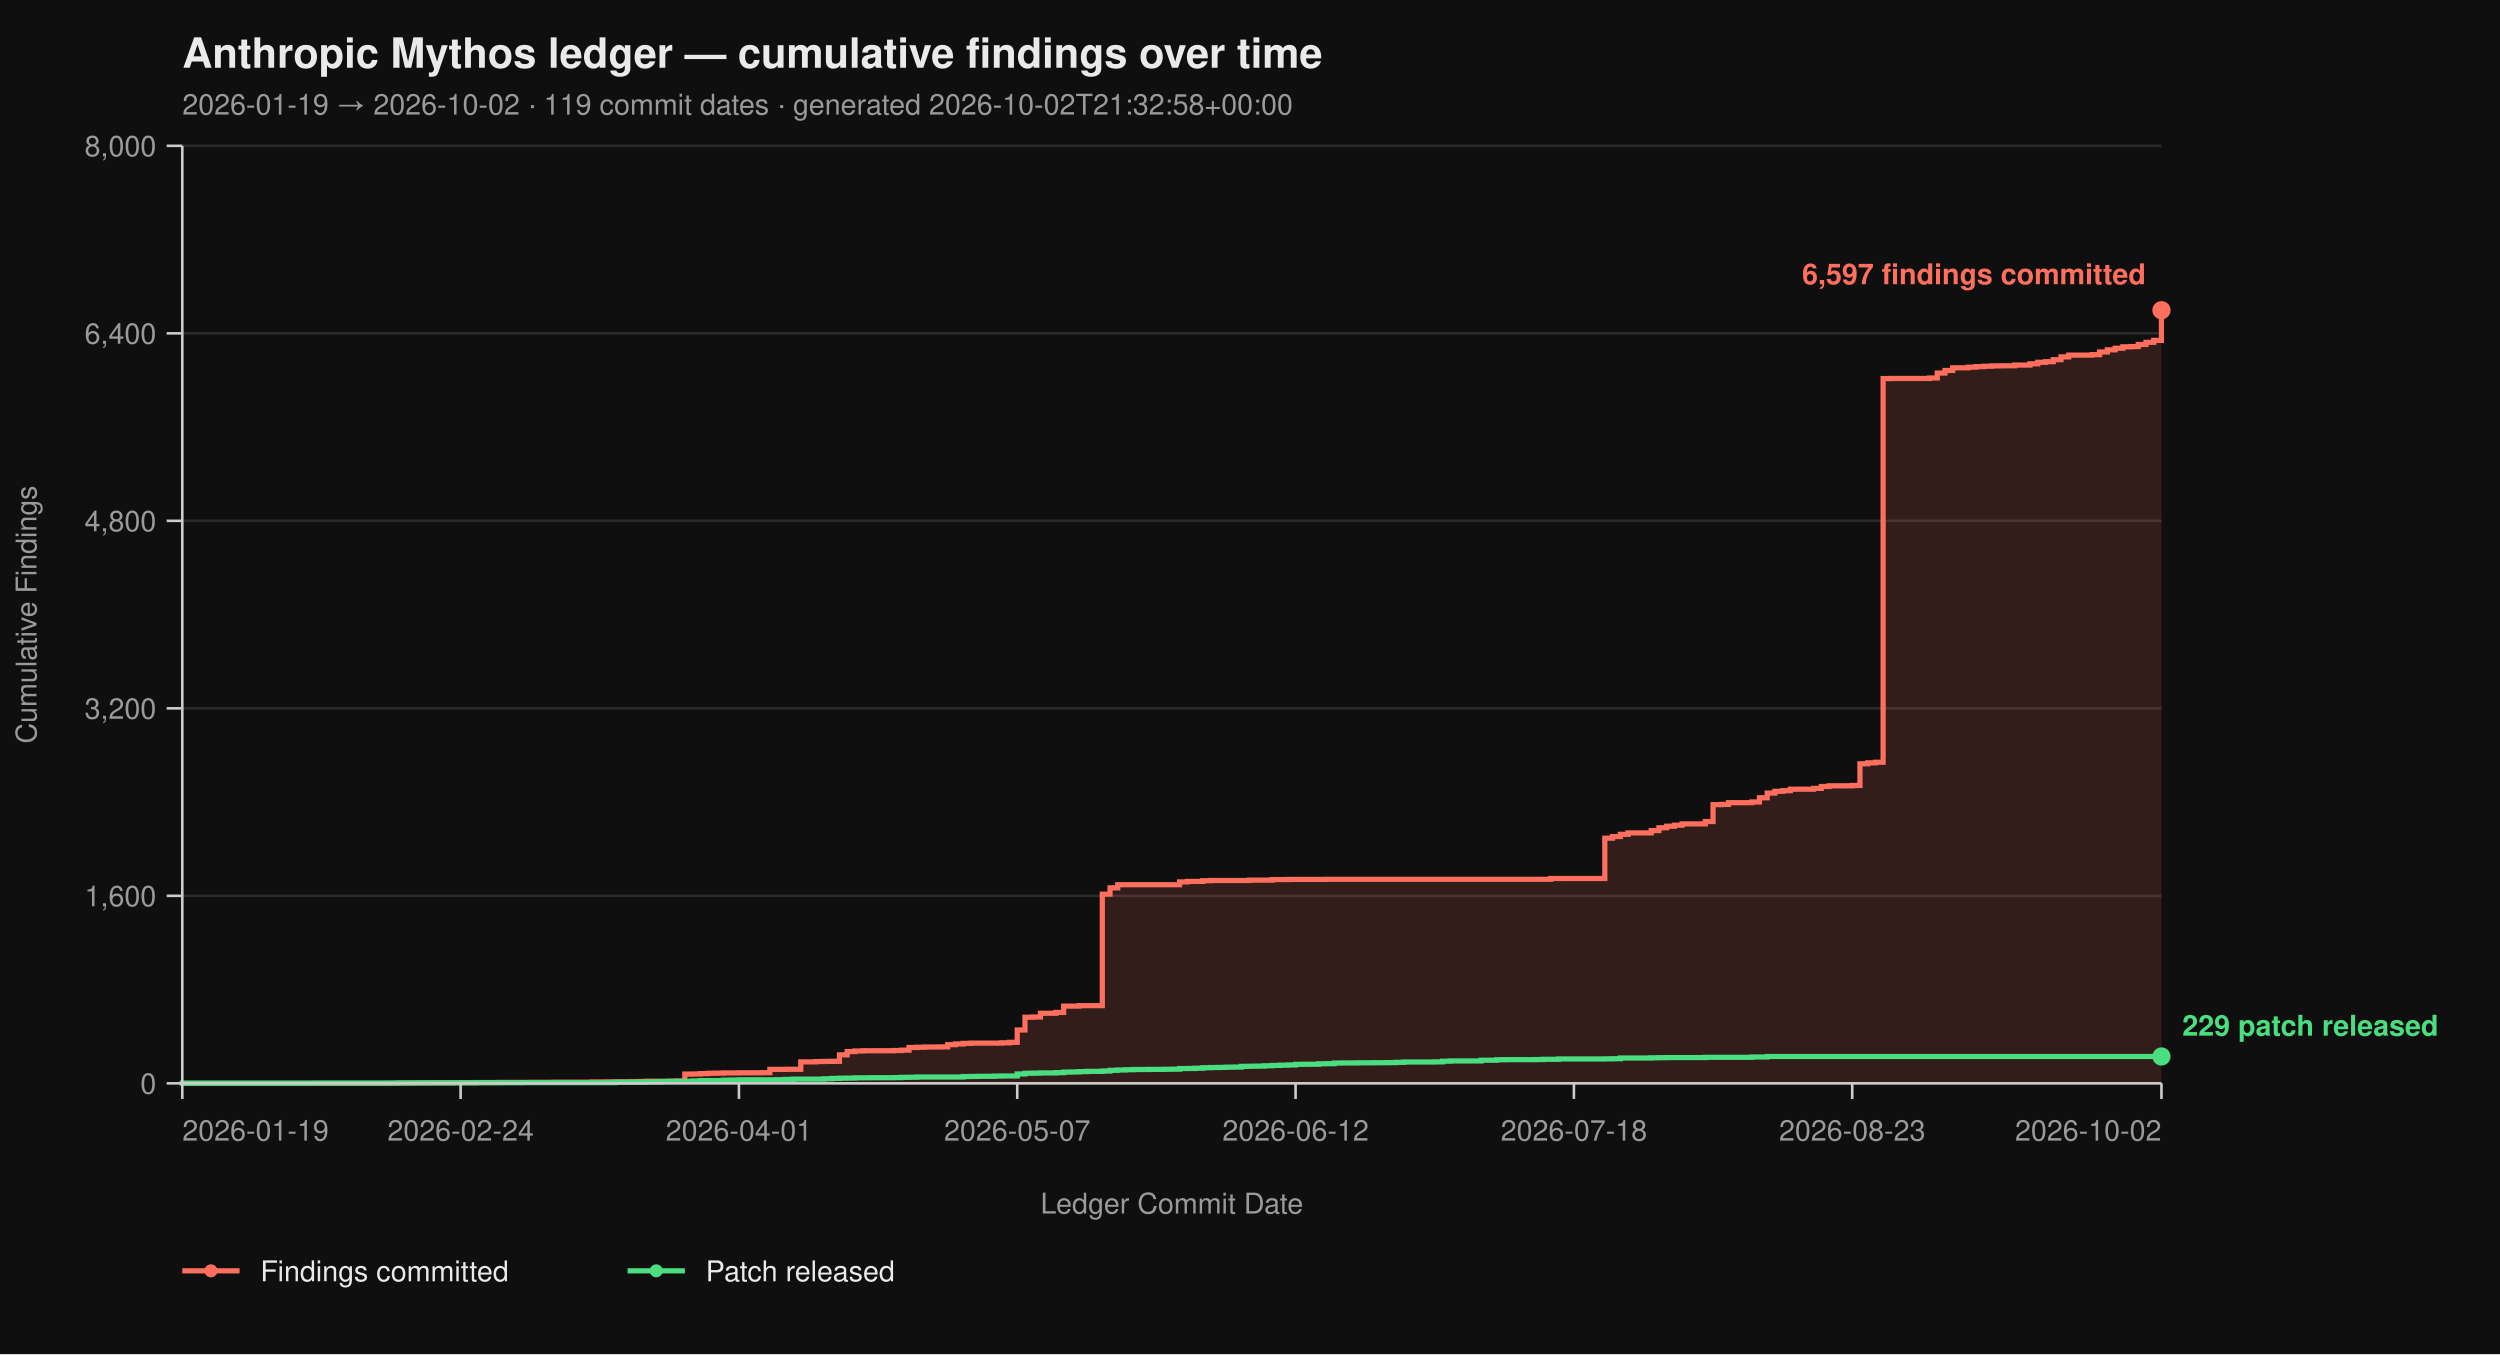
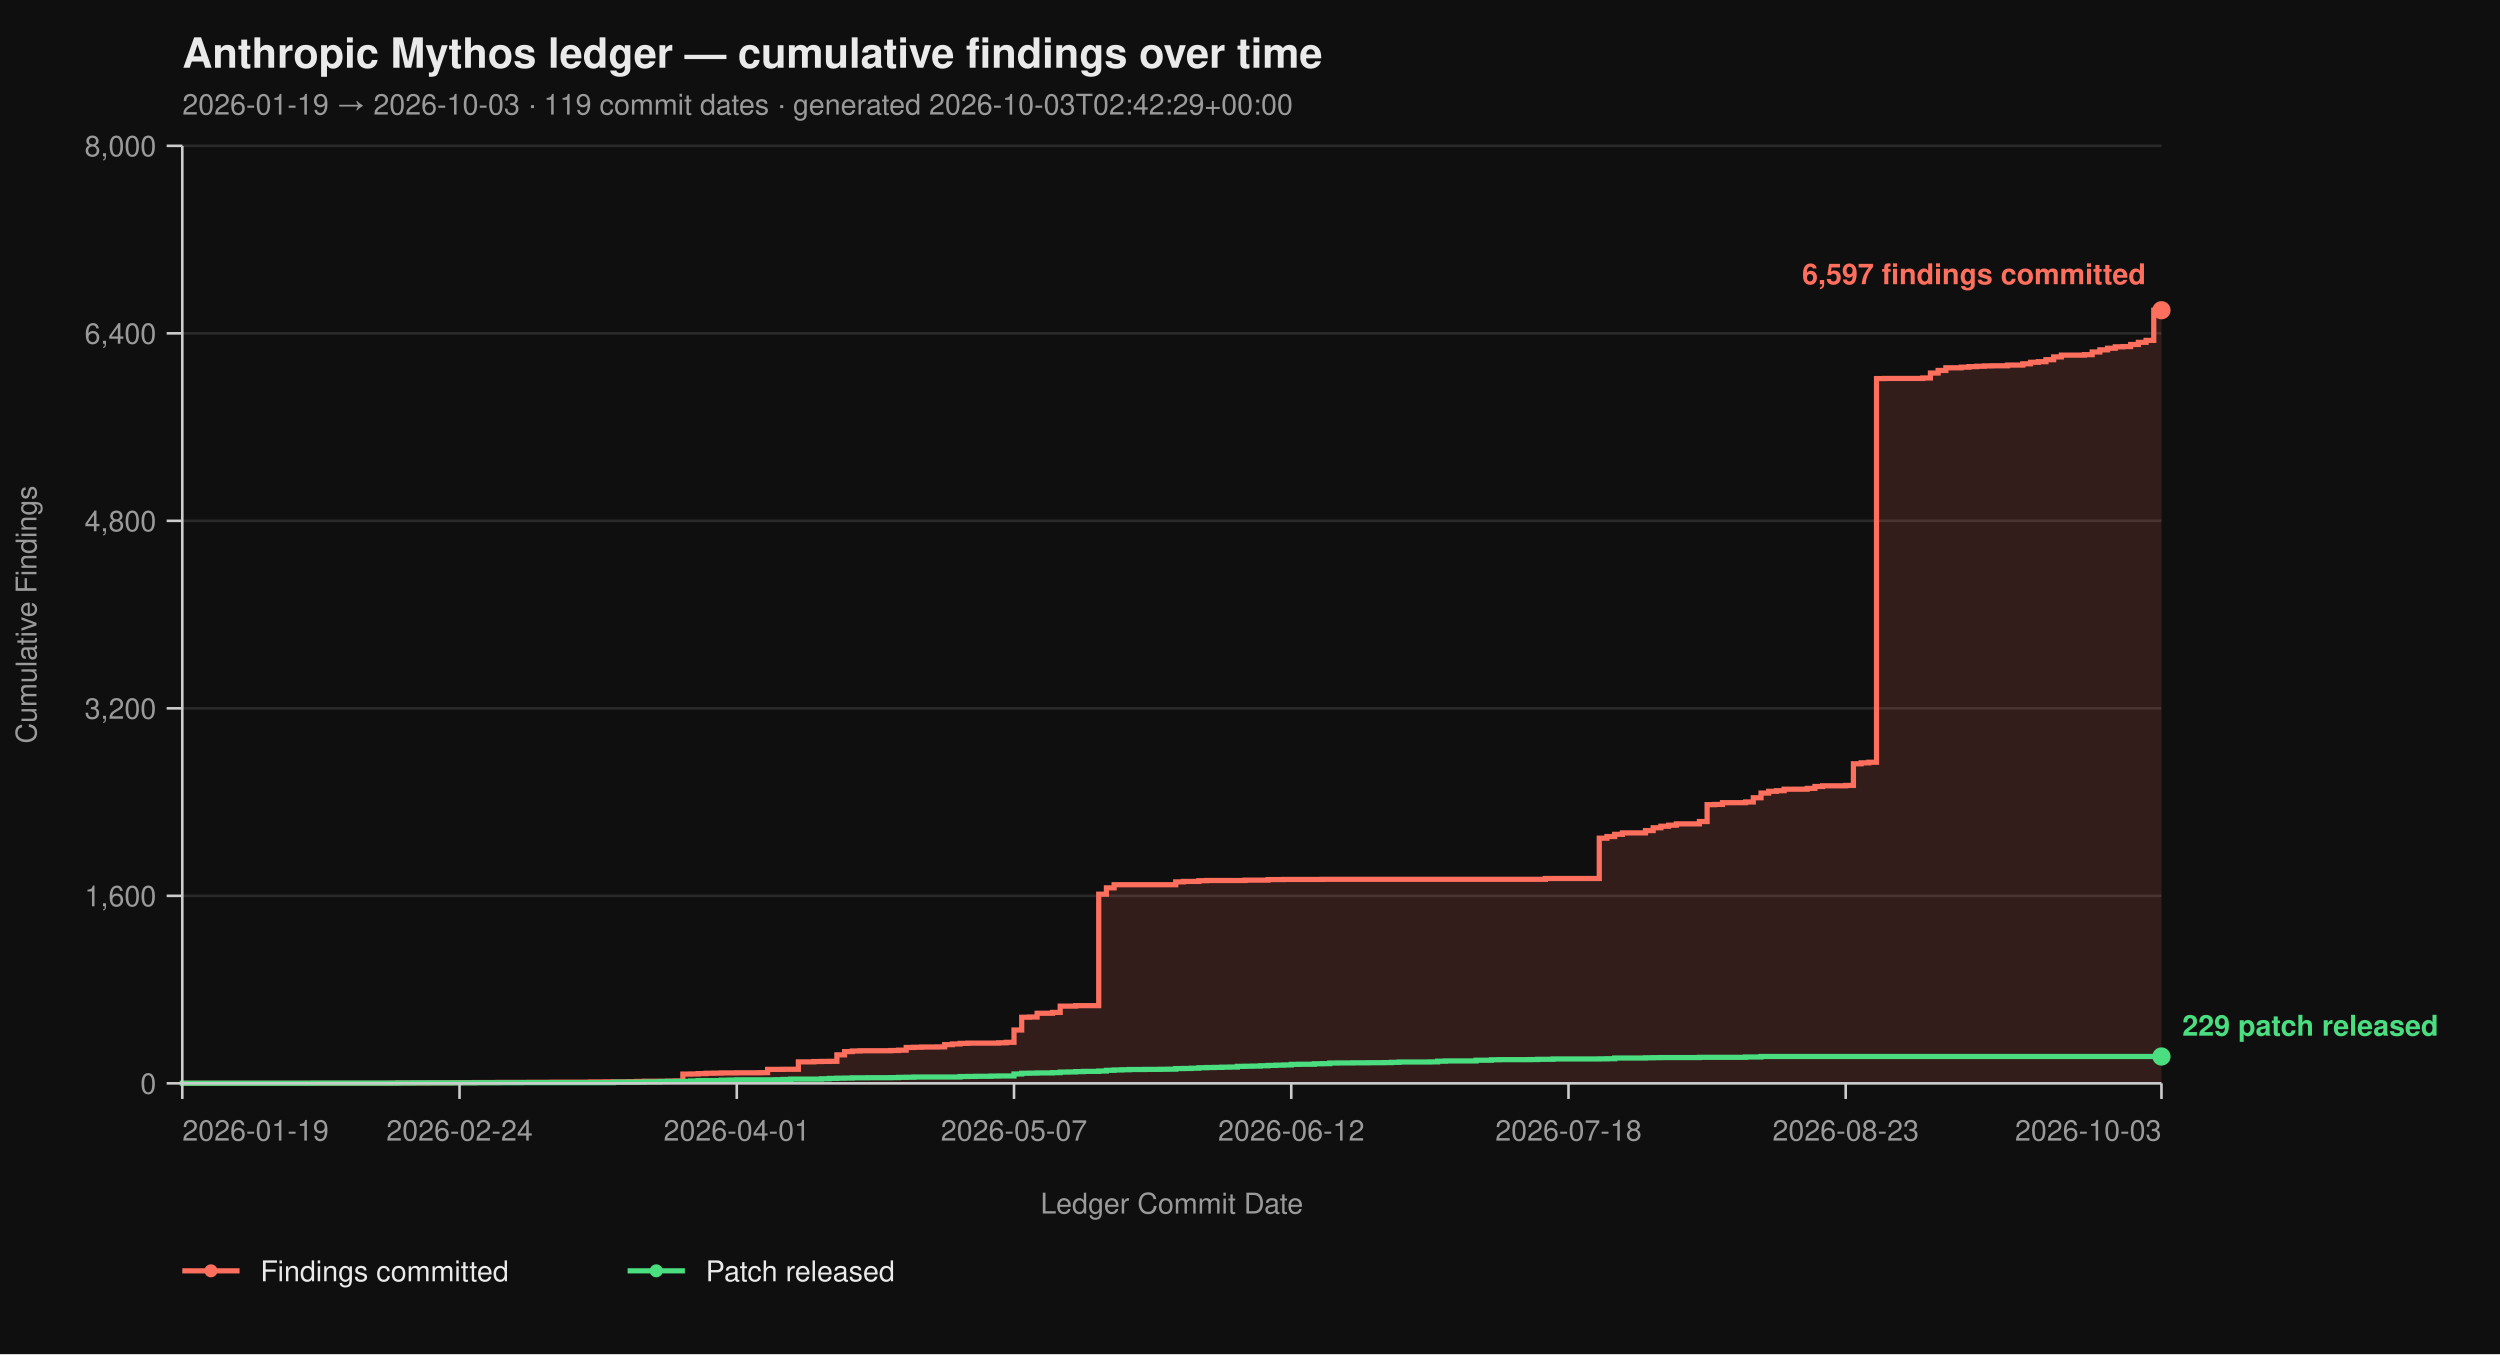
<svg xmlns="http://www.w3.org/2000/svg" viewBox="0 0 960 520" width="960" height="520" font-family="-apple-system, BlinkMacSystemFont, 'Segoe UI', Helvetica, Arial, sans-serif">
  <rect width="100%" height="100%" fill="#0f0f0f" />
  <text x="70" y="26" fill="#eaeaea" font-size="16" font-weight="700">Anthropic Mythos ledger — cumulative findings over time</text>
-   <text x="70" y="44" fill="#9a9a9a" font-size="11">2026-01-19 → 2026-10-02  ·  119 commit dates  ·  generated 2026-10-02T21:32:58+00:00</text>
+   <text x="70" y="44" fill="#9a9a9a" font-size="11">2026-01-19 → 2026-10-03  ·  119 commit dates  ·  generated 2026-10-03T02:42:29+00:00</text>
  <line x1="70" y1="416.00" x2="830" y2="416.00" stroke="#2a2a2a" stroke-width="1" />
  <line x1="70" y1="344.00" x2="830" y2="344.00" stroke="#2a2a2a" stroke-width="1" />
  <line x1="70" y1="272.00" x2="830" y2="272.00" stroke="#2a2a2a" stroke-width="1" />
  <line x1="70" y1="200.00" x2="830" y2="200.00" stroke="#2a2a2a" stroke-width="1" />
  <line x1="70" y1="128.00" x2="830" y2="128.00" stroke="#2a2a2a" stroke-width="1" />
  <line x1="70" y1="56.00" x2="830" y2="56.00" stroke="#2a2a2a" stroke-width="1" />
-   <path d="M 70.00 416.00 L 150.16 416.00 L 150.16 415.95 L 153.12 415.95 L 153.12 415.87 L 165.00 415.87 L 165.00 415.82 L 173.91 415.82 L 173.91 415.77 L 176.88 415.77 L 176.88 415.73 L 182.81 415.73 L 182.81 415.69 L 191.72 415.69 L 191.72 415.64 L 203.59 415.64 L 203.59 415.60 L 212.50 415.60 L 212.50 415.55 L 227.34 415.55 L 227.34 415.46 L 233.28 415.46 L 233.28 415.42 L 242.19 415.42 L 242.19 415.37 L 245.16 415.37 L 245.16 415.28 L 248.12 415.28 L 248.12 415.19 L 257.03 415.19 L 257.03 415.14 L 260.00 415.14 L 260.00 415.06 L 262.97 415.06 L 262.97 412.44 L 265.94 412.44 L 265.94 412.40 L 268.91 412.40 L 268.91 412.26 L 271.88 412.26 L 271.88 412.13 L 274.84 412.13 L 274.84 412.08 L 277.81 412.08 L 277.81 412.00 L 283.75 412.00 L 283.75 411.95 L 292.66 411.95 L 292.66 411.90 L 295.62 411.90 L 295.62 410.64 L 301.56 410.64 L 301.56 410.60 L 307.50 410.60 L 307.50 407.76 L 313.44 407.76 L 313.44 407.63 L 316.41 407.63 L 316.41 407.58 L 319.38 407.58 L 319.38 407.54 L 322.34 407.54 L 322.34 405.06 L 325.31 405.06 L 325.31 403.81 L 328.28 403.81 L 328.28 403.58 L 331.25 403.58 L 331.25 403.49 L 343.12 403.49 L 343.12 403.40 L 346.09 403.40 L 346.09 403.26 L 349.06 403.26 L 349.06 402.23 L 352.03 402.23 L 352.03 402.14 L 355.00 402.14 L 355.00 402.05 L 360.94 402.05 L 360.94 402.00 L 363.91 402.00 L 363.91 401.15 L 366.88 401.15 L 366.88 400.88 L 369.84 400.88 L 369.84 400.65 L 372.81 400.65 L 372.81 400.56 L 384.69 400.56 L 384.69 400.43 L 387.66 400.43 L 387.66 400.25 L 390.62 400.25 L 390.62 395.52 L 393.59 395.52 L 393.59 390.62 L 396.56 390.62 L 396.56 390.53 L 399.53 390.53 L 399.53 389.09 L 405.47 389.09 L 405.47 388.77 L 408.44 388.77 L 408.44 386.35 L 414.38 386.35 L 414.38 386.17 L 423.28 386.17 L 423.28 343.37 L 426.25 343.37 L 426.25 340.94 L 429.22 340.94 L 429.22 339.73 L 452.97 339.73 L 452.97 338.64 L 455.94 338.64 L 455.94 338.46 L 461.88 338.46 L 461.88 338.19 L 464.84 338.19 L 464.84 338.11 L 479.69 338.11 L 479.69 337.97 L 488.59 337.97 L 488.59 337.75 L 494.53 337.75 L 494.53 337.70 L 509.38 337.70 L 509.38 337.65 L 595.47 337.65 L 595.47 337.34 L 616.25 337.34 L 616.25 321.86 L 619.22 321.86 L 619.22 321.23 L 622.19 321.23 L 622.19 320.38 L 625.16 320.38 L 625.16 319.83 L 634.06 319.83 L 634.06 318.94 L 637.03 318.94 L 637.03 317.86 L 640.00 317.86 L 640.00 317.27 L 642.97 317.27 L 642.97 316.87 L 645.94 316.87 L 645.94 316.37 L 654.84 316.37 L 654.84 315.47 L 657.81 315.47 L 657.81 308.99 L 660.78 308.99 L 660.78 308.90 L 663.75 308.90 L 663.75 308.23 L 672.66 308.23 L 672.66 307.96 L 675.62 307.96 L 675.62 306.34 L 678.59 306.34 L 678.59 304.54 L 681.56 304.54 L 681.56 303.86 L 684.53 303.86 L 684.53 303.63 L 687.50 303.63 L 687.50 303.05 L 696.41 303.05 L 696.41 302.74 L 699.38 302.74 L 699.38 302.01 L 702.34 302.01 L 702.34 301.75 L 711.25 301.75 L 711.25 301.61 L 714.22 301.61 L 714.22 293.29 L 717.19 293.29 L 717.19 292.93 L 720.16 292.93 L 720.16 292.70 L 723.12 292.70 L 723.12 145.37 L 726.09 145.37 L 726.09 145.32 L 740.94 145.32 L 740.94 145.14 L 743.91 145.14 L 743.91 143.25 L 746.88 143.25 L 746.88 142.26 L 749.84 142.26 L 749.84 141.23 L 755.78 141.23 L 755.78 141.00 L 758.75 141.00 L 758.75 140.78 L 761.72 140.78 L 761.72 140.64 L 764.69 140.64 L 764.69 140.51 L 767.66 140.51 L 767.66 140.46 L 773.59 140.46 L 773.59 140.19 L 779.53 140.19 L 779.53 139.70 L 782.50 139.70 L 782.50 139.12 L 785.47 139.12 L 785.47 138.89 L 788.44 138.89 L 788.44 138.12 L 791.41 138.12 L 791.41 137.05 L 794.38 137.05 L 794.38 136.37 L 803.28 136.37 L 803.28 136.19 L 806.25 136.19 L 806.25 135.16 L 809.22 135.16 L 809.22 134.34 L 812.19 134.34 L 812.19 133.72 L 815.16 133.72 L 815.16 133.18 L 818.12 133.18 L 818.12 133.08 L 821.09 133.08 L 821.09 132.28 L 824.06 132.28 L 824.06 131.46 L 827.03 131.46 L 827.03 130.70 L 830.00 130.70 L 830.00 119.13 L 830.00 119.13 L 830.00 416.00 Z" fill="#ff6f5e26" stroke="none" />
-   <path d="M 70.00 416.00 L 150.16 416.00 L 150.16 415.95 L 153.12 415.95 L 153.12 415.87 L 165.00 415.87 L 165.00 415.82 L 173.91 415.82 L 173.91 415.77 L 176.88 415.77 L 176.88 415.73 L 182.81 415.73 L 182.81 415.69 L 191.72 415.69 L 191.72 415.64 L 203.59 415.64 L 203.59 415.60 L 212.50 415.60 L 212.50 415.55 L 227.34 415.55 L 227.34 415.46 L 233.28 415.46 L 233.28 415.42 L 242.19 415.42 L 242.19 415.37 L 245.16 415.37 L 245.16 415.28 L 248.12 415.28 L 248.12 415.19 L 257.03 415.19 L 257.03 415.14 L 260.00 415.14 L 260.00 415.06 L 262.97 415.06 L 262.97 412.44 L 265.94 412.44 L 265.94 412.40 L 268.91 412.40 L 268.91 412.26 L 271.88 412.26 L 271.88 412.13 L 274.84 412.13 L 274.84 412.08 L 277.81 412.08 L 277.81 412.00 L 283.75 412.00 L 283.75 411.95 L 292.66 411.95 L 292.66 411.90 L 295.62 411.90 L 295.62 410.64 L 301.56 410.64 L 301.56 410.60 L 307.50 410.60 L 307.50 407.76 L 313.44 407.76 L 313.44 407.63 L 316.41 407.63 L 316.41 407.58 L 319.38 407.58 L 319.38 407.54 L 322.34 407.54 L 322.34 405.06 L 325.31 405.06 L 325.31 403.81 L 328.28 403.81 L 328.28 403.58 L 331.25 403.58 L 331.25 403.49 L 343.12 403.49 L 343.12 403.40 L 346.09 403.40 L 346.09 403.26 L 349.06 403.26 L 349.06 402.23 L 352.03 402.23 L 352.03 402.14 L 355.00 402.14 L 355.00 402.05 L 360.94 402.05 L 360.94 402.00 L 363.91 402.00 L 363.91 401.15 L 366.88 401.15 L 366.88 400.88 L 369.84 400.88 L 369.84 400.65 L 372.81 400.65 L 372.81 400.56 L 384.69 400.56 L 384.69 400.43 L 387.66 400.43 L 387.66 400.25 L 390.62 400.25 L 390.62 395.52 L 393.59 395.52 L 393.59 390.62 L 396.56 390.62 L 396.56 390.53 L 399.53 390.53 L 399.53 389.09 L 405.47 389.09 L 405.47 388.77 L 408.44 388.77 L 408.44 386.35 L 414.38 386.35 L 414.38 386.17 L 423.28 386.17 L 423.28 343.37 L 426.25 343.37 L 426.25 340.94 L 429.22 340.94 L 429.22 339.73 L 452.97 339.73 L 452.97 338.64 L 455.94 338.64 L 455.94 338.46 L 461.88 338.46 L 461.88 338.19 L 464.84 338.19 L 464.84 338.11 L 479.69 338.11 L 479.69 337.97 L 488.59 337.97 L 488.59 337.75 L 494.53 337.75 L 494.53 337.70 L 509.38 337.70 L 509.38 337.65 L 595.47 337.65 L 595.47 337.34 L 616.25 337.34 L 616.25 321.86 L 619.22 321.86 L 619.22 321.23 L 622.19 321.23 L 622.19 320.38 L 625.16 320.38 L 625.16 319.83 L 634.06 319.83 L 634.06 318.94 L 637.03 318.94 L 637.03 317.86 L 640.00 317.86 L 640.00 317.27 L 642.97 317.27 L 642.97 316.87 L 645.94 316.87 L 645.94 316.37 L 654.84 316.37 L 654.84 315.47 L 657.81 315.47 L 657.81 308.99 L 660.78 308.99 L 660.78 308.90 L 663.75 308.90 L 663.75 308.23 L 672.66 308.23 L 672.66 307.96 L 675.62 307.96 L 675.62 306.34 L 678.59 306.34 L 678.59 304.54 L 681.56 304.54 L 681.56 303.86 L 684.53 303.86 L 684.53 303.63 L 687.50 303.63 L 687.50 303.05 L 696.41 303.05 L 696.41 302.74 L 699.38 302.74 L 699.38 302.01 L 702.34 302.01 L 702.34 301.75 L 711.25 301.75 L 711.25 301.61 L 714.22 301.61 L 714.22 293.29 L 717.19 293.29 L 717.19 292.93 L 720.16 292.93 L 720.16 292.70 L 723.12 292.70 L 723.12 145.37 L 726.09 145.37 L 726.09 145.32 L 740.94 145.32 L 740.94 145.14 L 743.91 145.14 L 743.91 143.25 L 746.88 143.25 L 746.88 142.26 L 749.84 142.26 L 749.84 141.23 L 755.78 141.23 L 755.78 141.00 L 758.75 141.00 L 758.75 140.78 L 761.72 140.78 L 761.72 140.64 L 764.69 140.64 L 764.69 140.51 L 767.66 140.51 L 767.66 140.46 L 773.59 140.46 L 773.59 140.19 L 779.53 140.19 L 779.53 139.70 L 782.50 139.70 L 782.50 139.12 L 785.47 139.12 L 785.47 138.89 L 788.44 138.89 L 788.44 138.12 L 791.41 138.12 L 791.41 137.05 L 794.38 137.05 L 794.38 136.37 L 803.28 136.37 L 803.28 136.19 L 806.25 136.19 L 806.25 135.16 L 809.22 135.16 L 809.22 134.34 L 812.19 134.34 L 812.19 133.72 L 815.16 133.72 L 815.16 133.18 L 818.12 133.18 L 818.12 133.08 L 821.09 133.08 L 821.09 132.28 L 824.06 132.28 L 824.06 131.46 L 827.03 131.46 L 827.03 130.70 L 830.00 130.70 L 830.00 119.13 L 830.00 119.13" fill="none" stroke="#ff6f5e" stroke-width="2" stroke-linejoin="miter" stroke-linecap="butt" />
-   <path d="M 70.00 416.00 L 70.00 416.00 L 70.00 415.95 L 120.47 415.95 L 120.47 415.91 L 153.12 415.91 L 153.12 415.87 L 159.06 415.87 L 159.06 415.82 L 182.81 415.82 L 182.81 415.77 L 200.62 415.77 L 200.62 415.73 L 236.25 415.73 L 236.25 415.55 L 248.12 415.55 L 248.12 415.46 L 254.06 415.46 L 254.06 415.32 L 257.03 415.32 L 257.03 415.28 L 262.97 415.28 L 262.97 415.24 L 265.94 415.24 L 265.94 415.10 L 268.91 415.10 L 268.91 414.96 L 277.81 414.96 L 277.81 414.79 L 280.78 414.79 L 280.78 414.74 L 283.75 414.74 L 283.75 414.65 L 298.59 414.65 L 298.59 414.61 L 301.56 414.61 L 301.56 414.51 L 304.53 414.51 L 304.53 414.38 L 316.41 414.38 L 316.41 414.25 L 319.38 414.25 L 319.38 414.11 L 322.34 414.11 L 322.34 414.02 L 325.31 414.02 L 325.31 413.98 L 328.28 413.98 L 328.28 413.88 L 334.22 413.88 L 334.22 413.84 L 343.12 413.84 L 343.12 413.80 L 346.09 413.80 L 346.09 413.70 L 349.06 413.70 L 349.06 413.66 L 352.03 413.66 L 352.03 413.57 L 369.84 413.57 L 369.84 413.39 L 372.81 413.39 L 372.81 413.35 L 375.78 413.35 L 375.78 413.30 L 381.72 413.30 L 381.72 413.21 L 384.69 413.21 L 384.69 413.17 L 390.62 413.17 L 390.62 412.40 L 393.59 412.40 L 393.59 412.13 L 396.56 412.13 L 396.56 412.08 L 399.53 412.08 L 399.53 412.00 L 405.47 412.00 L 405.47 411.90 L 408.44 411.90 L 408.44 411.68 L 411.41 411.68 L 411.41 411.63 L 414.38 411.63 L 414.38 411.50 L 417.34 411.50 L 417.34 411.41 L 423.28 411.41 L 423.28 411.27 L 426.25 411.27 L 426.25 411.00 L 429.22 411.00 L 429.22 410.87 L 432.19 410.87 L 432.19 410.78 L 435.16 410.78 L 435.16 410.69 L 441.09 410.69 L 441.09 410.64 L 447.03 410.64 L 447.03 410.60 L 450.00 410.60 L 450.00 410.56 L 452.97 410.56 L 452.97 410.33 L 455.94 410.33 L 455.94 410.29 L 458.91 410.29 L 458.91 410.19 L 461.88 410.19 L 461.88 410.01 L 464.84 410.01 L 464.84 409.93 L 467.81 409.93 L 467.81 409.88 L 470.78 409.88 L 470.78 409.79 L 473.75 409.79 L 473.75 409.75 L 476.72 409.75 L 476.72 409.48 L 479.69 409.48 L 479.69 409.43 L 482.66 409.43 L 482.66 409.38 L 485.62 409.38 L 485.62 409.25 L 488.59 409.25 L 488.59 409.12 L 491.56 409.12 L 491.56 409.02 L 494.53 409.02 L 494.53 408.94 L 497.50 408.94 L 497.50 408.71 L 500.47 408.71 L 500.47 408.67 L 506.41 408.67 L 506.41 408.49 L 509.38 408.49 L 509.38 408.44 L 512.34 408.44 L 512.34 408.21 L 515.31 408.21 L 515.31 408.17 L 521.25 408.17 L 521.25 408.12 L 527.19 408.12 L 527.19 408.08 L 533.12 408.08 L 533.12 408.04 L 536.09 408.04 L 536.09 407.94 L 539.06 407.94 L 539.06 407.81 L 550.94 407.81 L 550.94 407.76 L 553.91 407.76 L 553.91 407.50 L 556.88 407.50 L 556.88 407.40 L 568.75 407.40 L 568.75 407.13 L 574.69 407.13 L 574.69 406.95 L 577.66 406.95 L 577.66 406.91 L 589.53 406.91 L 589.53 406.87 L 592.50 406.87 L 592.50 406.77 L 598.44 406.77 L 598.44 406.64 L 616.25 406.64 L 616.25 406.60 L 619.22 406.60 L 619.22 406.55 L 622.19 406.55 L 622.19 406.28 L 634.06 406.28 L 634.06 406.19 L 637.03 406.19 L 637.03 406.14 L 640.00 406.14 L 640.00 406.10 L 654.84 406.10 L 654.84 406.01 L 672.66 406.01 L 672.66 405.88 L 678.59 405.88 L 678.59 405.69 L 830.00 405.69" fill="none" stroke="#4ade80" stroke-width="2" stroke-linejoin="miter" stroke-linecap="butt" />
+   <path d="M 70.00 416.00 L 149.84 416.00 L 149.84 415.95 L 152.80 415.95 L 152.80 415.87 L 164.63 415.87 L 164.63 415.82 L 173.50 415.82 L 173.50 415.77 L 176.46 415.77 L 176.46 415.73 L 182.37 415.73 L 182.37 415.69 L 191.25 415.69 L 191.25 415.64 L 203.07 415.64 L 203.07 415.60 L 211.95 415.60 L 211.95 415.55 L 226.73 415.55 L 226.73 415.46 L 232.65 415.46 L 232.65 415.42 L 241.52 415.42 L 241.52 415.37 L 244.47 415.37 L 244.47 415.28 L 247.43 415.28 L 247.43 415.19 L 256.30 415.19 L 256.30 415.14 L 259.26 415.14 L 259.26 415.06 L 262.22 415.06 L 262.22 412.44 L 265.18 412.44 L 265.18 412.40 L 268.13 412.40 L 268.13 412.26 L 271.09 412.26 L 271.09 412.13 L 274.05 412.13 L 274.05 412.08 L 277.00 412.08 L 277.00 412.00 L 282.92 412.00 L 282.92 411.95 L 291.79 411.95 L 291.79 411.90 L 294.75 411.90 L 294.75 410.64 L 300.66 410.64 L 300.66 410.60 L 306.58 410.60 L 306.58 407.76 L 312.49 407.76 L 312.49 407.63 L 315.45 407.63 L 315.45 407.58 L 318.40 407.58 L 318.40 407.54 L 321.36 407.54 L 321.36 405.06 L 324.32 405.06 L 324.32 403.81 L 327.28 403.81 L 327.28 403.58 L 330.23 403.58 L 330.23 403.49 L 342.06 403.49 L 342.06 403.40 L 345.02 403.40 L 345.02 403.26 L 347.98 403.26 L 347.98 402.23 L 350.93 402.23 L 350.93 402.14 L 353.89 402.14 L 353.89 402.05 L 359.81 402.05 L 359.81 402.00 L 362.76 402.00 L 362.76 401.15 L 365.72 401.15 L 365.72 400.88 L 368.68 400.88 L 368.68 400.65 L 371.63 400.65 L 371.63 400.56 L 383.46 400.56 L 383.46 400.43 L 386.42 400.43 L 386.42 400.25 L 389.38 400.25 L 389.38 395.52 L 392.33 395.52 L 392.33 390.62 L 395.29 390.62 L 395.29 390.53 L 398.25 390.53 L 398.25 389.09 L 404.16 389.09 L 404.16 388.77 L 407.12 388.77 L 407.12 386.35 L 413.04 386.35 L 413.04 386.17 L 421.91 386.17 L 421.91 343.37 L 424.86 343.37 L 424.86 340.94 L 427.82 340.94 L 427.82 339.73 L 451.48 339.73 L 451.48 338.64 L 454.44 338.64 L 454.44 338.46 L 460.35 338.46 L 460.35 338.19 L 463.31 338.19 L 463.31 338.11 L 478.09 338.11 L 478.09 337.97 L 486.96 337.97 L 486.96 337.75 L 492.88 337.75 L 492.88 337.70 L 507.67 337.70 L 507.67 337.65 L 593.42 337.65 L 593.42 337.34 L 614.12 337.34 L 614.12 321.86 L 617.08 321.86 L 617.08 321.23 L 620.04 321.23 L 620.04 320.38 L 623.00 320.38 L 623.00 319.83 L 631.87 319.83 L 631.87 318.94 L 634.82 318.94 L 634.82 317.86 L 637.78 317.86 L 637.78 317.27 L 640.74 317.27 L 640.74 316.87 L 643.70 316.87 L 643.70 316.37 L 652.57 316.37 L 652.57 315.47 L 655.53 315.47 L 655.53 308.99 L 658.48 308.99 L 658.48 308.90 L 661.44 308.90 L 661.44 308.23 L 670.31 308.23 L 670.31 307.96 L 673.27 307.96 L 673.27 306.34 L 676.23 306.34 L 676.23 304.54 L 679.18 304.54 L 679.18 303.86 L 682.14 303.86 L 682.14 303.63 L 685.10 303.63 L 685.10 303.05 L 693.97 303.05 L 693.97 302.74 L 696.93 302.74 L 696.93 302.01 L 699.88 302.01 L 699.88 301.75 L 708.75 301.75 L 708.75 301.61 L 711.71 301.61 L 711.71 293.29 L 714.67 293.29 L 714.67 292.93 L 717.63 292.93 L 717.63 292.70 L 720.58 292.70 L 720.58 145.37 L 723.54 145.37 L 723.54 145.32 L 738.33 145.32 L 738.33 145.14 L 741.28 145.14 L 741.28 143.25 L 744.24 143.25 L 744.24 142.26 L 747.20 142.26 L 747.20 141.23 L 753.11 141.23 L 753.11 141.00 L 756.07 141.00 L 756.07 140.78 L 759.03 140.78 L 759.03 140.64 L 761.98 140.64 L 761.98 140.51 L 764.94 140.51 L 764.94 140.46 L 770.86 140.46 L 770.86 140.19 L 776.77 140.19 L 776.77 139.70 L 779.73 139.70 L 779.73 139.12 L 782.68 139.12 L 782.68 138.89 L 785.64 138.89 L 785.64 138.12 L 788.60 138.12 L 788.60 137.05 L 791.56 137.05 L 791.56 136.37 L 800.43 136.37 L 800.43 136.19 L 803.39 136.19 L 803.39 135.16 L 806.34 135.16 L 806.34 134.34 L 809.30 134.34 L 809.30 133.72 L 812.26 133.72 L 812.26 133.18 L 815.21 133.18 L 815.21 133.08 L 818.17 133.08 L 818.17 132.28 L 821.13 132.28 L 821.13 131.46 L 824.09 131.46 L 824.09 130.70 L 827.04 130.70 L 827.04 119.13 L 830.00 119.13 L 830.00 416.00 Z" fill="#ff6f5e26" stroke="none" />
+   <path d="M 70.00 416.00 L 149.84 416.00 L 149.84 415.95 L 152.80 415.95 L 152.80 415.87 L 164.63 415.87 L 164.63 415.82 L 173.50 415.82 L 173.50 415.77 L 176.46 415.77 L 176.46 415.73 L 182.37 415.73 L 182.37 415.69 L 191.25 415.69 L 191.25 415.64 L 203.07 415.64 L 203.07 415.60 L 211.95 415.60 L 211.95 415.55 L 226.73 415.55 L 226.73 415.46 L 232.65 415.46 L 232.65 415.42 L 241.52 415.42 L 241.52 415.37 L 244.47 415.37 L 244.47 415.28 L 247.43 415.28 L 247.43 415.19 L 256.30 415.19 L 256.30 415.14 L 259.26 415.14 L 259.26 415.06 L 262.22 415.06 L 262.22 412.44 L 265.18 412.44 L 265.18 412.40 L 268.13 412.40 L 268.13 412.26 L 271.09 412.26 L 271.09 412.13 L 274.05 412.13 L 274.05 412.08 L 277.00 412.08 L 277.00 412.00 L 282.92 412.00 L 282.92 411.95 L 291.79 411.95 L 291.79 411.90 L 294.75 411.90 L 294.75 410.64 L 300.66 410.64 L 300.66 410.60 L 306.58 410.60 L 306.58 407.76 L 312.49 407.76 L 312.49 407.63 L 315.45 407.63 L 315.45 407.58 L 318.40 407.58 L 318.40 407.54 L 321.36 407.54 L 321.36 405.06 L 324.32 405.06 L 324.32 403.81 L 327.28 403.81 L 327.28 403.58 L 330.23 403.58 L 330.23 403.49 L 342.06 403.49 L 342.06 403.40 L 345.02 403.40 L 345.02 403.26 L 347.98 403.26 L 347.98 402.23 L 350.93 402.23 L 350.93 402.14 L 353.89 402.14 L 353.89 402.05 L 359.81 402.05 L 359.81 402.00 L 362.76 402.00 L 362.76 401.15 L 365.72 401.15 L 365.72 400.88 L 368.68 400.88 L 368.68 400.65 L 371.63 400.65 L 371.63 400.56 L 383.46 400.56 L 383.46 400.43 L 386.42 400.43 L 386.42 400.25 L 389.38 400.25 L 389.38 395.52 L 392.33 395.52 L 392.33 390.62 L 395.29 390.62 L 395.29 390.53 L 398.25 390.53 L 398.25 389.09 L 404.16 389.09 L 404.16 388.77 L 407.12 388.77 L 407.12 386.35 L 413.04 386.35 L 413.04 386.17 L 421.91 386.17 L 421.91 343.37 L 424.86 343.37 L 424.86 340.94 L 427.82 340.94 L 427.82 339.73 L 451.48 339.73 L 451.48 338.64 L 454.44 338.64 L 454.44 338.46 L 460.35 338.46 L 460.35 338.19 L 463.31 338.19 L 463.31 338.11 L 478.09 338.11 L 478.09 337.97 L 486.96 337.97 L 486.96 337.75 L 492.88 337.75 L 492.88 337.70 L 507.67 337.70 L 507.67 337.65 L 593.42 337.65 L 593.42 337.34 L 614.12 337.34 L 614.12 321.86 L 617.08 321.86 L 617.08 321.23 L 620.04 321.23 L 620.04 320.38 L 623.00 320.38 L 623.00 319.83 L 631.87 319.83 L 631.87 318.94 L 634.82 318.94 L 634.82 317.86 L 637.78 317.86 L 637.78 317.27 L 640.74 317.27 L 640.74 316.87 L 643.70 316.87 L 643.70 316.37 L 652.57 316.37 L 652.57 315.47 L 655.53 315.47 L 655.53 308.99 L 658.48 308.99 L 658.48 308.90 L 661.44 308.90 L 661.44 308.23 L 670.31 308.23 L 670.31 307.96 L 673.27 307.96 L 673.27 306.34 L 676.23 306.34 L 676.23 304.54 L 679.18 304.54 L 679.18 303.86 L 682.14 303.86 L 682.14 303.63 L 685.10 303.63 L 685.10 303.05 L 693.97 303.05 L 693.97 302.74 L 696.93 302.74 L 696.93 302.01 L 699.88 302.01 L 699.88 301.75 L 708.75 301.75 L 708.75 301.61 L 711.71 301.61 L 711.71 293.29 L 714.67 293.29 L 714.67 292.93 L 717.63 292.93 L 717.63 292.70 L 720.58 292.70 L 720.58 145.37 L 723.54 145.37 L 723.54 145.32 L 738.33 145.32 L 738.33 145.14 L 741.28 145.14 L 741.28 143.25 L 744.24 143.25 L 744.24 142.26 L 747.20 142.26 L 747.20 141.23 L 753.11 141.23 L 753.11 141.00 L 756.07 141.00 L 756.07 140.78 L 759.03 140.78 L 759.03 140.64 L 761.98 140.64 L 761.98 140.51 L 764.94 140.51 L 764.94 140.46 L 770.86 140.46 L 770.86 140.19 L 776.77 140.19 L 776.77 139.70 L 779.73 139.70 L 779.73 139.12 L 782.68 139.12 L 782.68 138.89 L 785.64 138.89 L 785.64 138.12 L 788.60 138.12 L 788.60 137.05 L 791.56 137.05 L 791.56 136.37 L 800.43 136.37 L 800.43 136.19 L 803.39 136.19 L 803.39 135.16 L 806.34 135.16 L 806.34 134.34 L 809.30 134.34 L 809.30 133.72 L 812.26 133.72 L 812.26 133.18 L 815.21 133.18 L 815.21 133.08 L 818.17 133.08 L 818.17 132.28 L 821.13 132.28 L 821.13 131.46 L 824.09 131.46 L 824.09 130.70 L 827.04 130.70 L 827.04 119.13 L 830.00 119.13" fill="none" stroke="#ff6f5e" stroke-width="2" stroke-linejoin="miter" stroke-linecap="butt" />
+   <path d="M 70.00 416.00 L 70.00 416.00 L 70.00 415.95 L 120.27 415.95 L 120.27 415.91 L 152.80 415.91 L 152.80 415.87 L 158.72 415.87 L 158.72 415.82 L 182.37 415.82 L 182.37 415.77 L 200.12 415.77 L 200.12 415.73 L 235.60 415.73 L 235.60 415.55 L 247.43 415.55 L 247.43 415.46 L 253.35 415.46 L 253.35 415.32 L 256.30 415.32 L 256.30 415.28 L 262.22 415.28 L 262.22 415.24 L 265.18 415.24 L 265.18 415.10 L 268.13 415.10 L 268.13 414.96 L 277.00 414.96 L 277.00 414.79 L 279.96 414.79 L 279.96 414.74 L 282.92 414.74 L 282.92 414.65 L 297.70 414.65 L 297.70 414.61 L 300.66 414.61 L 300.66 414.51 L 303.62 414.51 L 303.62 414.38 L 315.45 414.38 L 315.45 414.25 L 318.40 414.25 L 318.40 414.11 L 321.36 414.11 L 321.36 414.02 L 324.32 414.02 L 324.32 413.98 L 327.28 413.98 L 327.28 413.88 L 333.19 413.88 L 333.19 413.84 L 342.06 413.84 L 342.06 413.80 L 345.02 413.80 L 345.02 413.70 L 347.98 413.70 L 347.98 413.66 L 350.93 413.66 L 350.93 413.57 L 368.68 413.57 L 368.68 413.39 L 371.63 413.39 L 371.63 413.35 L 374.59 413.35 L 374.59 413.30 L 380.51 413.30 L 380.51 413.21 L 383.46 413.21 L 383.46 413.17 L 389.38 413.17 L 389.38 412.40 L 392.33 412.40 L 392.33 412.13 L 395.29 412.13 L 395.29 412.08 L 398.25 412.08 L 398.25 412.00 L 404.16 412.00 L 404.16 411.90 L 407.12 411.90 L 407.12 411.68 L 410.08 411.68 L 410.08 411.63 L 413.04 411.63 L 413.04 411.50 L 415.99 411.50 L 415.99 411.41 L 421.91 411.41 L 421.91 411.27 L 424.86 411.27 L 424.86 411.00 L 427.82 411.00 L 427.82 410.87 L 430.78 410.87 L 430.78 410.78 L 433.74 410.78 L 433.74 410.69 L 439.65 410.69 L 439.65 410.64 L 445.56 410.64 L 445.56 410.60 L 448.52 410.60 L 448.52 410.56 L 451.48 410.56 L 451.48 410.33 L 454.44 410.33 L 454.44 410.29 L 457.39 410.29 L 457.39 410.19 L 460.35 410.19 L 460.35 410.01 L 463.31 410.01 L 463.31 409.93 L 466.26 409.93 L 466.26 409.88 L 469.22 409.88 L 469.22 409.79 L 472.18 409.79 L 472.18 409.75 L 475.14 409.75 L 475.14 409.48 L 478.09 409.48 L 478.09 409.43 L 481.05 409.43 L 481.05 409.38 L 484.01 409.38 L 484.01 409.25 L 486.96 409.25 L 486.96 409.12 L 489.92 409.12 L 489.92 409.02 L 492.88 409.02 L 492.88 408.94 L 495.84 408.94 L 495.84 408.71 L 498.79 408.71 L 498.79 408.67 L 504.71 408.67 L 504.71 408.49 L 507.67 408.49 L 507.67 408.44 L 510.62 408.44 L 510.62 408.21 L 513.58 408.21 L 513.58 408.17 L 519.49 408.17 L 519.49 408.12 L 525.41 408.12 L 525.41 408.08 L 531.32 408.08 L 531.32 408.04 L 534.28 408.04 L 534.28 407.94 L 537.24 407.94 L 537.24 407.81 L 549.07 407.81 L 549.07 407.76 L 552.02 407.76 L 552.02 407.50 L 554.98 407.50 L 554.98 407.40 L 566.81 407.40 L 566.81 407.13 L 572.72 407.13 L 572.72 406.95 L 575.68 406.95 L 575.68 406.91 L 587.51 406.91 L 587.51 406.87 L 590.47 406.87 L 590.47 406.77 L 596.38 406.77 L 596.38 406.64 L 614.12 406.64 L 614.12 406.60 L 617.08 406.60 L 617.08 406.55 L 620.04 406.55 L 620.04 406.28 L 631.87 406.28 L 631.87 406.19 L 634.82 406.19 L 634.82 406.14 L 637.78 406.14 L 637.78 406.10 L 652.57 406.10 L 652.57 406.01 L 670.31 406.01 L 670.31 405.88 L 676.23 405.88 L 676.23 405.69 L 830.00 405.69" fill="none" stroke="#4ade80" stroke-width="2" stroke-linejoin="miter" stroke-linecap="butt" />
  <line x1="70" y1="56" x2="70" y2="416" stroke="#cccccc" stroke-width="1" />
  <line x1="70" y1="416" x2="830" y2="416" stroke="#cccccc" stroke-width="1" />
  <line x1="64" y1="416.00" x2="70" y2="416.00" stroke="#cccccc" stroke-width="1" />
  <line x1="64" y1="344.00" x2="70" y2="344.00" stroke="#cccccc" stroke-width="1" />
  <line x1="64" y1="272.00" x2="70" y2="272.00" stroke="#cccccc" stroke-width="1" />
  <line x1="64" y1="200.00" x2="70" y2="200.00" stroke="#cccccc" stroke-width="1" />
  <line x1="64" y1="128.00" x2="70" y2="128.00" stroke="#cccccc" stroke-width="1" />
  <line x1="64" y1="56.00" x2="70" y2="56.00" stroke="#cccccc" stroke-width="1" />
  <text x="60" y="420.00" text-anchor="end" fill="#9a9a9a" font-size="11">0</text>
  <text x="60" y="348.00" text-anchor="end" fill="#9a9a9a" font-size="11">1,600</text>
  <text x="60" y="276.00" text-anchor="end" fill="#9a9a9a" font-size="11">3,200</text>
  <text x="60" y="204.00" text-anchor="end" fill="#9a9a9a" font-size="11">4,800</text>
  <text x="60" y="132.00" text-anchor="end" fill="#9a9a9a" font-size="11">6,400</text>
  <text x="60" y="60.00" text-anchor="end" fill="#9a9a9a" font-size="11">8,000</text>
  <text x="14" y="236.00" fill="#9a9a9a" font-size="11" transform="rotate(-90 14 236.00)" text-anchor="middle">Cumulative Findings</text>
  <line x1="70.00" y1="416" x2="70.00" y2="422" stroke="#cccccc" stroke-width="1" />
-   <line x1="176.88" y1="416" x2="176.88" y2="422" stroke="#cccccc" stroke-width="1" />
-   <line x1="283.75" y1="416" x2="283.75" y2="422" stroke="#cccccc" stroke-width="1" />
-   <line x1="390.62" y1="416" x2="390.62" y2="422" stroke="#cccccc" stroke-width="1" />
-   <line x1="497.50" y1="416" x2="497.50" y2="422" stroke="#cccccc" stroke-width="1" />
-   <line x1="604.38" y1="416" x2="604.38" y2="422" stroke="#cccccc" stroke-width="1" />
-   <line x1="711.25" y1="416" x2="711.25" y2="422" stroke="#cccccc" stroke-width="1" />
+   <line x1="176.46" y1="416" x2="176.46" y2="422" stroke="#cccccc" stroke-width="1" />
+   <line x1="282.92" y1="416" x2="282.92" y2="422" stroke="#cccccc" stroke-width="1" />
+   <line x1="389.38" y1="416" x2="389.38" y2="422" stroke="#cccccc" stroke-width="1" />
+   <line x1="495.84" y1="416" x2="495.84" y2="422" stroke="#cccccc" stroke-width="1" />
+   <line x1="602.30" y1="416" x2="602.30" y2="422" stroke="#cccccc" stroke-width="1" />
+   <line x1="708.75" y1="416" x2="708.75" y2="422" stroke="#cccccc" stroke-width="1" />
  <line x1="830.00" y1="416" x2="830.00" y2="422" stroke="#cccccc" stroke-width="1" />
  <text x="70.00" y="438" text-anchor="start" fill="#9a9a9a" font-size="11">2026-01-19</text>
-   <text x="176.88" y="438" text-anchor="middle" fill="#9a9a9a" font-size="11">2026-02-24</text>
-   <text x="283.75" y="438" text-anchor="middle" fill="#9a9a9a" font-size="11">2026-04-01</text>
-   <text x="390.62" y="438" text-anchor="middle" fill="#9a9a9a" font-size="11">2026-05-07</text>
-   <text x="497.50" y="438" text-anchor="middle" fill="#9a9a9a" font-size="11">2026-06-12</text>
-   <text x="604.38" y="438" text-anchor="middle" fill="#9a9a9a" font-size="11">2026-07-18</text>
-   <text x="711.25" y="438" text-anchor="middle" fill="#9a9a9a" font-size="11">2026-08-23</text>
-   <text x="830.00" y="438" text-anchor="end" fill="#9a9a9a" font-size="11">2026-10-02</text>
+   <text x="176.46" y="438" text-anchor="middle" fill="#9a9a9a" font-size="11">2026-02-24</text>
+   <text x="282.92" y="438" text-anchor="middle" fill="#9a9a9a" font-size="11">2026-04-01</text>
+   <text x="389.38" y="438" text-anchor="middle" fill="#9a9a9a" font-size="11">2026-05-07</text>
+   <text x="495.84" y="438" text-anchor="middle" fill="#9a9a9a" font-size="11">2026-06-12</text>
+   <text x="602.30" y="438" text-anchor="middle" fill="#9a9a9a" font-size="11">2026-07-18</text>
+   <text x="708.75" y="438" text-anchor="middle" fill="#9a9a9a" font-size="11">2026-08-23</text>
+   <text x="830.00" y="438" text-anchor="end" fill="#9a9a9a" font-size="11">2026-10-03</text>
  <text x="450.00" y="466" fill="#9a9a9a" font-size="11" text-anchor="middle">Ledger Commit Date</text>
  <circle cx="830.00" cy="119.13" r="3.5" fill="#ff6f5e" />
  <text x="824.00" y="109.13" text-anchor="end" fill="#ff6f5e" font-size="11" font-weight="600">6,597 findings committed</text>
  <circle cx="830.00" cy="405.69" r="3.5" fill="#4ade80" />
  <text x="838.00" y="397.69" text-anchor="start" fill="#4ade80" font-size="11" font-weight="600">229 patch released</text>
  <line x1="70" y1="488" x2="92" y2="488" stroke="#ff6f5e" stroke-width="2" />
  <circle cx="81" cy="488" r="2.5" fill="#ff6f5e" />
  <text x="100" y="492" fill="#eaeaea" font-size="11">Findings committed</text>
  <line x1="241.0" y1="488" x2="263.0" y2="488" stroke="#4ade80" stroke-width="2" />
  <circle cx="252.0" cy="488" r="2.5" fill="#4ade80" />
  <text x="271.0" y="492" fill="#eaeaea" font-size="11">Patch released</text>
</svg>
